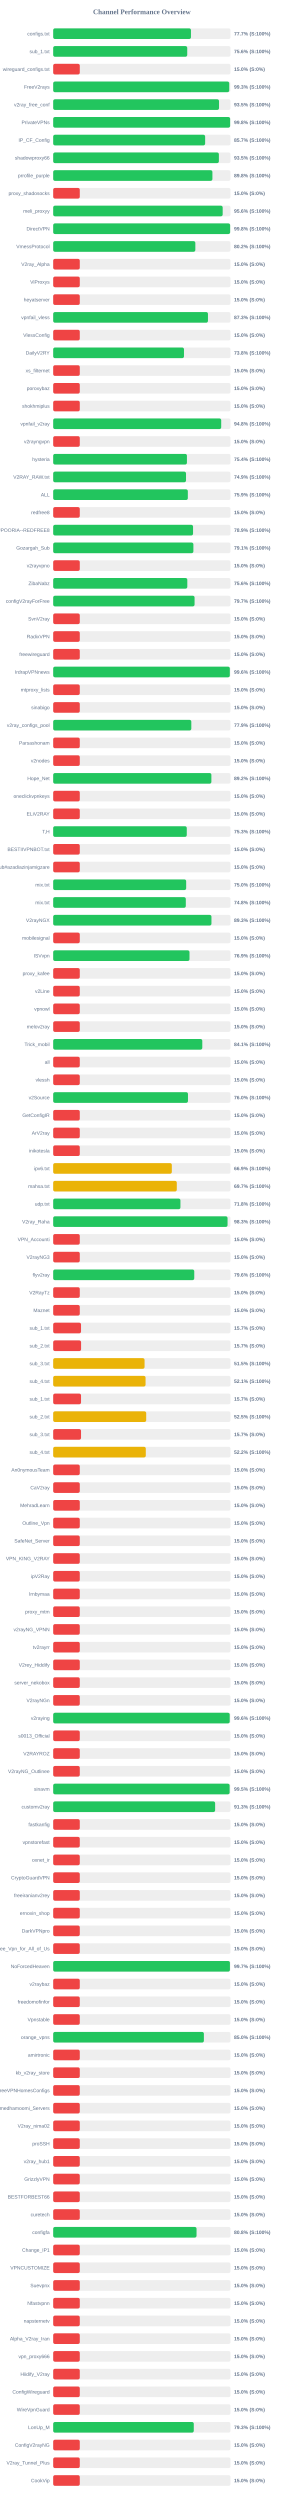
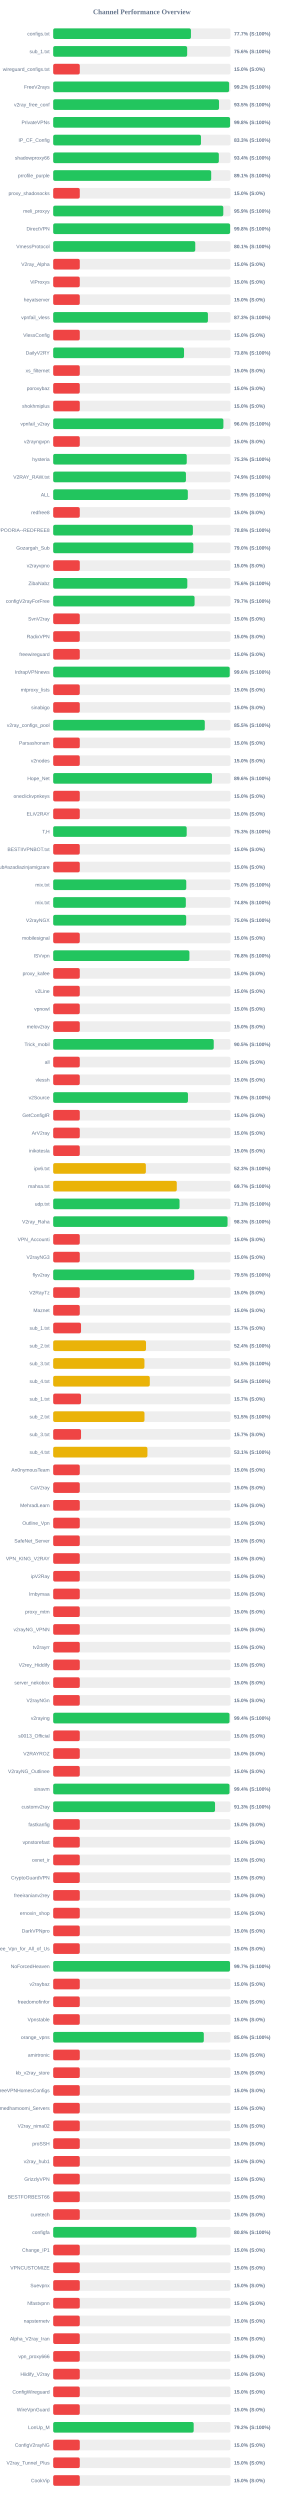
<svg xmlns="http://www.w3.org/2000/svg" width="800" height="7050" version="1.1">
  <style>
        .row { font: 14px Arial; fill: #64748b; }
        .score { font: bold 14px Arial; fill: #64748b; }
    </style>
  <text x="400" y="40" text-anchor="middle" font-size="20px" font-weight="bold" fill="#64748b">Channel Performance Overview</text>
  <rect x="150" y="80" width="500" height="30" fill="#eee" rx="5" />
-   <rect x="150" y="80" width="388.5" height="30" fill="#22c55e" rx="5" />
+   <rect x="150" y="80" width="388.45" height="30" fill="#22c55e" rx="5" />
  <text x="140" y="100" text-anchor="end" class="row">configs.txt</text>
  <text x="660" y="100" text-anchor="start" class="score">77.7% (S:100%)</text>
  <rect x="150" y="130" width="500" height="30" fill="#eee" rx="5" />
-   <rect x="150" y="130" width="378.0" height="30" fill="#22c55e" rx="5" />
+   <rect x="150" y="130" width="377.8" height="30" fill="#22c55e" rx="5" />
  <text x="140" y="150" text-anchor="end" class="row">sub_1.txt</text>
  <text x="660" y="150" text-anchor="start" class="score">75.6% (S:100%)</text>
  <rect x="150" y="180" width="500" height="30" fill="#eee" rx="5" />
  <rect x="150" y="180" width="75.0" height="30" fill="#ef4444" rx="5" />
  <text x="140" y="200" text-anchor="end" class="row">wireguard_configs.txt</text>
  <text x="660" y="200" text-anchor="start" class="score">15.0% (S:0%)</text>
  <rect x="150" y="230" width="500" height="30" fill="#eee" rx="5" />
-   <rect x="150" y="230" width="496.45" height="30" fill="#22c55e" rx="5" />
+   <rect x="150" y="230" width="496.1" height="30" fill="#22c55e" rx="5" />
  <text x="140" y="250" text-anchor="end" class="row">FreeV2rays</text>
-   <text x="660" y="250" text-anchor="start" class="score">99.3% (S:100%)</text>
+   <text x="660" y="250" text-anchor="start" class="score">99.2% (S:100%)</text>
  <rect x="150" y="280" width="500" height="30" fill="#eee" rx="5" />
  <rect x="150" y="280" width="467.65" height="30" fill="#22c55e" rx="5" />
  <text x="140" y="300" text-anchor="end" class="row">v2ray_free_conf</text>
  <text x="660" y="300" text-anchor="start" class="score">93.5% (S:100%)</text>
  <rect x="150" y="330" width="500" height="30" fill="#eee" rx="5" />
-   <rect x="150" y="330" width="498.95" height="30" fill="#22c55e" rx="5" />
+   <rect x="150" y="330" width="498.75" height="30" fill="#22c55e" rx="5" />
  <text x="140" y="350" text-anchor="end" class="row">PrivateVPNs</text>
  <text x="660" y="350" text-anchor="start" class="score">99.8% (S:100%)</text>
  <rect x="150" y="380" width="500" height="30" fill="#eee" rx="5" />
-   <rect x="150" y="380" width="428.5" height="30" fill="#22c55e" rx="5" />
+   <rect x="150" y="380" width="416.75" height="30" fill="#22c55e" rx="5" />
  <text x="140" y="400" text-anchor="end" class="row">IP_CF_Config</text>
-   <text x="660" y="400" text-anchor="start" class="score">85.7% (S:100%)</text>
+   <text x="660" y="400" text-anchor="start" class="score">83.3% (S:100%)</text>
  <rect x="150" y="430" width="500" height="30" fill="#eee" rx="5" />
-   <rect x="150" y="430" width="467.25" height="30" fill="#22c55e" rx="5" />
+   <rect x="150" y="430" width="467.15" height="30" fill="#22c55e" rx="5" />
  <text x="140" y="450" text-anchor="end" class="row">shadowproxy66</text>
-   <text x="660" y="450" text-anchor="start" class="score">93.5% (S:100%)</text>
+   <text x="660" y="450" text-anchor="start" class="score">93.4% (S:100%)</text>
  <rect x="150" y="480" width="500" height="30" fill="#eee" rx="5" />
-   <rect x="150" y="480" width="449.0" height="30" fill="#22c55e" rx="5" />
+   <rect x="150" y="480" width="445.55" height="30" fill="#22c55e" rx="5" />
  <text x="140" y="500" text-anchor="end" class="row">prrofile_purple</text>
-   <text x="660" y="500" text-anchor="start" class="score">89.8% (S:100%)</text>
+   <text x="660" y="500" text-anchor="start" class="score">89.1% (S:100%)</text>
  <rect x="150" y="530" width="500" height="30" fill="#eee" rx="5" />
  <rect x="150" y="530" width="75.0" height="30" fill="#ef4444" rx="5" />
  <text x="140" y="550" text-anchor="end" class="row">proxy_shadosocks</text>
  <text x="660" y="550" text-anchor="start" class="score">15.0% (S:0%)</text>
  <rect x="150" y="580" width="500" height="30" fill="#eee" rx="5" />
-   <rect x="150" y="580" width="477.95" height="30" fill="#22c55e" rx="5" />
+   <rect x="150" y="580" width="479.7" height="30" fill="#22c55e" rx="5" />
  <text x="140" y="600" text-anchor="end" class="row">meli_proxyy</text>
-   <text x="660" y="600" text-anchor="start" class="score">95.6% (S:100%)</text>
+   <text x="660" y="600" text-anchor="start" class="score">95.9% (S:100%)</text>
  <rect x="150" y="630" width="500" height="30" fill="#eee" rx="5" />
-   <rect x="150" y="630" width="498.95" height="30" fill="#22c55e" rx="5" />
+   <rect x="150" y="630" width="498.9" height="30" fill="#22c55e" rx="5" />
  <text x="140" y="650" text-anchor="end" class="row">DirectVPN</text>
  <text x="660" y="650" text-anchor="start" class="score">99.8% (S:100%)</text>
  <rect x="150" y="680" width="500" height="30" fill="#eee" rx="5" />
-   <rect x="150" y="680" width="400.85" height="30" fill="#22c55e" rx="5" />
+   <rect x="150" y="680" width="400.6" height="30" fill="#22c55e" rx="5" />
  <text x="140" y="700" text-anchor="end" class="row">VmessProtocol</text>
-   <text x="660" y="700" text-anchor="start" class="score">80.2% (S:100%)</text>
+   <text x="660" y="700" text-anchor="start" class="score">80.1% (S:100%)</text>
  <rect x="150" y="730" width="500" height="30" fill="#eee" rx="5" />
  <rect x="150" y="730" width="75.0" height="30" fill="#ef4444" rx="5" />
  <text x="140" y="750" text-anchor="end" class="row">V2ray_Alpha</text>
  <text x="660" y="750" text-anchor="start" class="score">15.0% (S:0%)</text>
  <rect x="150" y="780" width="500" height="30" fill="#eee" rx="5" />
  <rect x="150" y="780" width="75.0" height="30" fill="#ef4444" rx="5" />
  <text x="140" y="800" text-anchor="end" class="row">ViProxys</text>
  <text x="660" y="800" text-anchor="start" class="score">15.0% (S:0%)</text>
  <rect x="150" y="830" width="500" height="30" fill="#eee" rx="5" />
  <rect x="150" y="830" width="75.0" height="30" fill="#ef4444" rx="5" />
  <text x="140" y="850" text-anchor="end" class="row">heyatserver</text>
  <text x="660" y="850" text-anchor="start" class="score">15.0% (S:0%)</text>
  <rect x="150" y="880" width="500" height="30" fill="#eee" rx="5" />
-   <rect x="150" y="880" width="436.45" height="30" fill="#22c55e" rx="5" />
+   <rect x="150" y="880" width="436.35" height="30" fill="#22c55e" rx="5" />
  <text x="140" y="900" text-anchor="end" class="row">vpnfail_vless</text>
  <text x="660" y="900" text-anchor="start" class="score">87.3% (S:100%)</text>
  <rect x="150" y="930" width="500" height="30" fill="#eee" rx="5" />
  <rect x="150" y="930" width="75.0" height="30" fill="#ef4444" rx="5" />
  <text x="140" y="950" text-anchor="end" class="row">VlessConfig</text>
  <text x="660" y="950" text-anchor="start" class="score">15.0% (S:0%)</text>
  <rect x="150" y="980" width="500" height="30" fill="#eee" rx="5" />
-   <rect x="150" y="980" width="368.85" height="30" fill="#22c55e" rx="5" />
+   <rect x="150" y="980" width="368.95" height="30" fill="#22c55e" rx="5" />
  <text x="140" y="1000" text-anchor="end" class="row">DailyV2RY</text>
  <text x="660" y="1000" text-anchor="start" class="score">73.8% (S:100%)</text>
  <rect x="150" y="1030" width="500" height="30" fill="#eee" rx="5" />
  <rect x="150" y="1030" width="75.0" height="30" fill="#ef4444" rx="5" />
  <text x="140" y="1050" text-anchor="end" class="row">xs_filternet</text>
  <text x="660" y="1050" text-anchor="start" class="score">15.0% (S:0%)</text>
  <rect x="150" y="1080" width="500" height="30" fill="#eee" rx="5" />
  <rect x="150" y="1080" width="75.0" height="30" fill="#ef4444" rx="5" />
  <text x="140" y="1100" text-anchor="end" class="row">poroxybaz</text>
  <text x="660" y="1100" text-anchor="start" class="score">15.0% (S:0%)</text>
  <rect x="150" y="1130" width="500" height="30" fill="#eee" rx="5" />
  <rect x="150" y="1130" width="75.0" height="30" fill="#ef4444" rx="5" />
  <text x="140" y="1150" text-anchor="end" class="row">shokhmiplus</text>
  <text x="660" y="1150" text-anchor="start" class="score">15.0% (S:0%)</text>
  <rect x="150" y="1180" width="500" height="30" fill="#eee" rx="5" />
-   <rect x="150" y="1180" width="473.8" height="30" fill="#22c55e" rx="5" />
+   <rect x="150" y="1180" width="480.0" height="30" fill="#22c55e" rx="5" />
  <text x="140" y="1200" text-anchor="end" class="row">vpnfail_v2ray</text>
-   <text x="660" y="1200" text-anchor="start" class="score">94.8% (S:100%)</text>
+   <text x="660" y="1200" text-anchor="start" class="score">96.0% (S:100%)</text>
  <rect x="150" y="1230" width="500" height="30" fill="#eee" rx="5" />
  <rect x="150" y="1230" width="75.0" height="30" fill="#ef4444" rx="5" />
  <text x="140" y="1250" text-anchor="end" class="row">v2rayngvpn</text>
  <text x="660" y="1250" text-anchor="start" class="score">15.0% (S:0%)</text>
  <rect x="150" y="1280" width="500" height="30" fill="#eee" rx="5" />
-   <rect x="150" y="1280" width="377.15" height="30" fill="#22c55e" rx="5" />
+   <rect x="150" y="1280" width="376.65" height="30" fill="#22c55e" rx="5" />
  <text x="140" y="1300" text-anchor="end" class="row">hysteria</text>
-   <text x="660" y="1300" text-anchor="start" class="score">75.4% (S:100%)</text>
+   <text x="660" y="1300" text-anchor="start" class="score">75.3% (S:100%)</text>
  <rect x="150" y="1330" width="500" height="30" fill="#eee" rx="5" />
-   <rect x="150" y="1330" width="374.55" height="30" fill="#22c55e" rx="5" />
+   <rect x="150" y="1330" width="374.35" height="30" fill="#22c55e" rx="5" />
  <text x="140" y="1350" text-anchor="end" class="row">V2RAY_RAW.txt</text>
  <text x="660" y="1350" text-anchor="start" class="score">74.9% (S:100%)</text>
  <rect x="150" y="1380" width="500" height="30" fill="#eee" rx="5" />
  <rect x="150" y="1380" width="379.7" height="30" fill="#22c55e" rx="5" />
  <text x="140" y="1400" text-anchor="end" class="row">ALL</text>
  <text x="660" y="1400" text-anchor="start" class="score">75.9% (S:100%)</text>
  <rect x="150" y="1430" width="500" height="30" fill="#eee" rx="5" />
  <rect x="150" y="1430" width="75.0" height="30" fill="#ef4444" rx="5" />
  <text x="140" y="1450" text-anchor="end" class="row">redfree8</text>
  <text x="660" y="1450" text-anchor="start" class="score">15.0% (S:0%)</text>
  <rect x="150" y="1480" width="500" height="30" fill="#eee" rx="5" />
-   <rect x="150" y="1480" width="394.4" height="30" fill="#22c55e" rx="5" />
+   <rect x="150" y="1480" width="393.95" height="30" fill="#22c55e" rx="5" />
  <text x="140" y="1500" text-anchor="end" class="row">POORIA--REDFREE8.txt#POORIA--REDFREE8</text>
-   <text x="660" y="1500" text-anchor="start" class="score">78.9% (S:100%)</text>
+   <text x="660" y="1500" text-anchor="start" class="score">78.8% (S:100%)</text>
  <rect x="150" y="1530" width="500" height="30" fill="#eee" rx="5" />
-   <rect x="150" y="1530" width="395.35" height="30" fill="#22c55e" rx="5" />
+   <rect x="150" y="1530" width="395.15" height="30" fill="#22c55e" rx="5" />
  <text x="140" y="1550" text-anchor="end" class="row">Gozargah_Sub</text>
-   <text x="660" y="1550" text-anchor="start" class="score">79.1% (S:100%)</text>
+   <text x="660" y="1550" text-anchor="start" class="score">79.0% (S:100%)</text>
  <rect x="150" y="1580" width="500" height="30" fill="#eee" rx="5" />
  <rect x="150" y="1580" width="75.0" height="30" fill="#ef4444" rx="5" />
  <text x="140" y="1600" text-anchor="end" class="row">v2rayvpno</text>
  <text x="660" y="1600" text-anchor="start" class="score">15.0% (S:0%)</text>
  <rect x="150" y="1630" width="500" height="30" fill="#eee" rx="5" />
  <rect x="150" y="1630" width="378.2" height="30" fill="#22c55e" rx="5" />
  <text x="140" y="1650" text-anchor="end" class="row">ZibaNabz</text>
  <text x="660" y="1650" text-anchor="start" class="score">75.6% (S:100%)</text>
  <rect x="150" y="1680" width="500" height="30" fill="#eee" rx="5" />
  <rect x="150" y="1680" width="398.7" height="30" fill="#22c55e" rx="5" />
  <text x="140" y="1700" text-anchor="end" class="row">configV2rayForFree</text>
  <text x="660" y="1700" text-anchor="start" class="score">79.7% (S:100%)</text>
  <rect x="150" y="1730" width="500" height="30" fill="#eee" rx="5" />
  <rect x="150" y="1730" width="75.0" height="30" fill="#ef4444" rx="5" />
  <text x="140" y="1750" text-anchor="end" class="row">SvnV2ray</text>
  <text x="660" y="1750" text-anchor="start" class="score">15.0% (S:0%)</text>
  <rect x="150" y="1780" width="500" height="30" fill="#eee" rx="5" />
  <rect x="150" y="1780" width="75.0" height="30" fill="#ef4444" rx="5" />
  <text x="140" y="1800" text-anchor="end" class="row">RadixVPN</text>
  <text x="660" y="1800" text-anchor="start" class="score">15.0% (S:0%)</text>
  <rect x="150" y="1830" width="500" height="30" fill="#eee" rx="5" />
  <rect x="150" y="1830" width="75.0" height="30" fill="#ef4444" rx="5" />
  <text x="140" y="1850" text-anchor="end" class="row">freewireguard</text>
  <text x="660" y="1850" text-anchor="start" class="score">15.0% (S:0%)</text>
  <rect x="150" y="1880" width="500" height="30" fill="#eee" rx="5" />
-   <rect x="150" y="1880" width="498.1" height="30" fill="#22c55e" rx="5" />
+   <rect x="150" y="1880" width="497.8" height="30" fill="#22c55e" rx="5" />
  <text x="140" y="1900" text-anchor="end" class="row">IrdrapVPNnews</text>
  <text x="660" y="1900" text-anchor="start" class="score">99.6% (S:100%)</text>
  <rect x="150" y="1930" width="500" height="30" fill="#eee" rx="5" />
  <rect x="150" y="1930" width="75.0" height="30" fill="#ef4444" rx="5" />
  <text x="140" y="1950" text-anchor="end" class="row">mtproxy_lists</text>
  <text x="660" y="1950" text-anchor="start" class="score">15.0% (S:0%)</text>
  <rect x="150" y="1980" width="500" height="30" fill="#eee" rx="5" />
  <rect x="150" y="1980" width="75.0" height="30" fill="#ef4444" rx="5" />
  <text x="140" y="2000" text-anchor="end" class="row">sinabigo</text>
  <text x="660" y="2000" text-anchor="start" class="score">15.0% (S:0%)</text>
  <rect x="150" y="2030" width="500" height="30" fill="#eee" rx="5" />
-   <rect x="150" y="2030" width="389.5" height="30" fill="#22c55e" rx="5" />
+   <rect x="150" y="2030" width="427.5" height="30" fill="#22c55e" rx="5" />
  <text x="140" y="2050" text-anchor="end" class="row">v2ray_configs_pool</text>
-   <text x="660" y="2050" text-anchor="start" class="score">77.9% (S:100%)</text>
+   <text x="660" y="2050" text-anchor="start" class="score">85.5% (S:100%)</text>
  <rect x="150" y="2080" width="500" height="30" fill="#eee" rx="5" />
  <rect x="150" y="2080" width="75.0" height="30" fill="#ef4444" rx="5" />
  <text x="140" y="2100" text-anchor="end" class="row">Parsashonam</text>
  <text x="660" y="2100" text-anchor="start" class="score">15.0% (S:0%)</text>
  <rect x="150" y="2130" width="500" height="30" fill="#eee" rx="5" />
  <rect x="150" y="2130" width="75.0" height="30" fill="#ef4444" rx="5" />
  <text x="140" y="2150" text-anchor="end" class="row">v2nodes</text>
  <text x="660" y="2150" text-anchor="start" class="score">15.0% (S:0%)</text>
  <rect x="150" y="2180" width="500" height="30" fill="#eee" rx="5" />
-   <rect x="150" y="2180" width="446.1" height="30" fill="#22c55e" rx="5" />
+   <rect x="150" y="2180" width="447.8" height="30" fill="#22c55e" rx="5" />
  <text x="140" y="2200" text-anchor="end" class="row">Hope_Net</text>
-   <text x="660" y="2200" text-anchor="start" class="score">89.2% (S:100%)</text>
+   <text x="660" y="2200" text-anchor="start" class="score">89.6% (S:100%)</text>
  <rect x="150" y="2230" width="500" height="30" fill="#eee" rx="5" />
  <rect x="150" y="2230" width="75.0" height="30" fill="#ef4444" rx="5" />
  <text x="140" y="2250" text-anchor="end" class="row">oneclickvpnkeys</text>
  <text x="660" y="2250" text-anchor="start" class="score">15.0% (S:0%)</text>
  <rect x="150" y="2280" width="500" height="30" fill="#eee" rx="5" />
  <rect x="150" y="2280" width="75.0" height="30" fill="#ef4444" rx="5" />
  <text x="140" y="2300" text-anchor="end" class="row">ELiV2RAY</text>
  <text x="660" y="2300" text-anchor="start" class="score">15.0% (S:0%)</text>
  <rect x="150" y="2330" width="500" height="30" fill="#eee" rx="5" />
-   <rect x="150" y="2330" width="376.7" height="30" fill="#22c55e" rx="5" />
+   <rect x="150" y="2330" width="376.5" height="30" fill="#22c55e" rx="5" />
  <text x="140" y="2350" text-anchor="end" class="row">T,H</text>
  <text x="660" y="2350" text-anchor="start" class="score">75.3% (S:100%)</text>
  <rect x="150" y="2380" width="500" height="30" fill="#eee" rx="5" />
  <rect x="150" y="2380" width="75.0" height="30" fill="#ef4444" rx="5" />
  <text x="140" y="2400" text-anchor="end" class="row">BESTIIVPNBOT.txt</text>
  <text x="660" y="2400" text-anchor="start" class="score">15.0% (S:0%)</text>
  <rect x="150" y="2430" width="500" height="30" fill="#eee" rx="5" />
  <rect x="150" y="2430" width="75.0" height="30" fill="#ef4444" rx="5" />
  <text x="140" y="2450" text-anchor="end" class="row">Sub#azadiazinjamigzare</text>
  <text x="660" y="2450" text-anchor="start" class="score">15.0% (S:0%)</text>
  <rect x="150" y="2480" width="500" height="30" fill="#eee" rx="5" />
-   <rect x="150" y="2480" width="375.0" height="30" fill="#22c55e" rx="5" />
+   <rect x="150" y="2480" width="375.25" height="30" fill="#22c55e" rx="5" />
  <text x="140" y="2500" text-anchor="end" class="row">mix.txt</text>
  <text x="660" y="2500" text-anchor="start" class="score">75.0% (S:100%)</text>
  <rect x="150" y="2530" width="500" height="30" fill="#eee" rx="5" />
-   <rect x="150" y="2530" width="374.0" height="30" fill="#22c55e" rx="5" />
+   <rect x="150" y="2530" width="374.05" height="30" fill="#22c55e" rx="5" />
  <text x="140" y="2550" text-anchor="end" class="row">mix.txt</text>
  <text x="660" y="2550" text-anchor="start" class="score">74.8% (S:100%)</text>
  <rect x="150" y="2580" width="500" height="30" fill="#eee" rx="5" />
-   <rect x="150" y="2580" width="446.3" height="30" fill="#22c55e" rx="5" />
+   <rect x="150" y="2580" width="375.0" height="30" fill="#22c55e" rx="5" />
  <text x="140" y="2600" text-anchor="end" class="row">V2rayNGX</text>
-   <text x="660" y="2600" text-anchor="start" class="score">89.3% (S:100%)</text>
+   <text x="660" y="2600" text-anchor="start" class="score">75.0% (S:100%)</text>
  <rect x="150" y="2630" width="500" height="30" fill="#eee" rx="5" />
  <rect x="150" y="2630" width="75.0" height="30" fill="#ef4444" rx="5" />
  <text x="140" y="2650" text-anchor="end" class="row">mobilesignal</text>
  <text x="660" y="2650" text-anchor="start" class="score">15.0% (S:0%)</text>
  <rect x="150" y="2680" width="500" height="30" fill="#eee" rx="5" />
-   <rect x="150" y="2680" width="384.4" height="30" fill="#22c55e" rx="5" />
+   <rect x="150" y="2680" width="384.15" height="30" fill="#22c55e" rx="5" />
  <text x="140" y="2700" text-anchor="end" class="row">ISVvpn</text>
-   <text x="660" y="2700" text-anchor="start" class="score">76.9% (S:100%)</text>
+   <text x="660" y="2700" text-anchor="start" class="score">76.8% (S:100%)</text>
  <rect x="150" y="2730" width="500" height="30" fill="#eee" rx="5" />
  <rect x="150" y="2730" width="75.0" height="30" fill="#ef4444" rx="5" />
  <text x="140" y="2750" text-anchor="end" class="row">proxy_kafee</text>
  <text x="660" y="2750" text-anchor="start" class="score">15.0% (S:0%)</text>
  <rect x="150" y="2780" width="500" height="30" fill="#eee" rx="5" />
  <rect x="150" y="2780" width="75.0" height="30" fill="#ef4444" rx="5" />
  <text x="140" y="2800" text-anchor="end" class="row">v2Line</text>
  <text x="660" y="2800" text-anchor="start" class="score">15.0% (S:0%)</text>
  <rect x="150" y="2830" width="500" height="30" fill="#eee" rx="5" />
  <rect x="150" y="2830" width="75.0" height="30" fill="#ef4444" rx="5" />
  <text x="140" y="2850" text-anchor="end" class="row">vpnowl</text>
  <text x="660" y="2850" text-anchor="start" class="score">15.0% (S:0%)</text>
  <rect x="150" y="2880" width="500" height="30" fill="#eee" rx="5" />
  <rect x="150" y="2880" width="75.0" height="30" fill="#ef4444" rx="5" />
  <text x="140" y="2900" text-anchor="end" class="row">melov2ray</text>
  <text x="660" y="2900" text-anchor="start" class="score">15.0% (S:0%)</text>
  <rect x="150" y="2930" width="500" height="30" fill="#eee" rx="5" />
-   <rect x="150" y="2930" width="420.45" height="30" fill="#22c55e" rx="5" />
+   <rect x="150" y="2930" width="452.75" height="30" fill="#22c55e" rx="5" />
  <text x="140" y="2950" text-anchor="end" class="row">Trick_mobil</text>
-   <text x="660" y="2950" text-anchor="start" class="score">84.1% (S:100%)</text>
+   <text x="660" y="2950" text-anchor="start" class="score">90.5% (S:100%)</text>
  <rect x="150" y="2980" width="500" height="30" fill="#eee" rx="5" />
  <rect x="150" y="2980" width="75.0" height="30" fill="#ef4444" rx="5" />
  <text x="140" y="3000" text-anchor="end" class="row">all</text>
  <text x="660" y="3000" text-anchor="start" class="score">15.0% (S:0%)</text>
  <rect x="150" y="3030" width="500" height="30" fill="#eee" rx="5" />
  <rect x="150" y="3030" width="75.0" height="30" fill="#ef4444" rx="5" />
  <text x="140" y="3050" text-anchor="end" class="row">vlessh</text>
  <text x="660" y="3050" text-anchor="start" class="score">15.0% (S:0%)</text>
  <rect x="150" y="3080" width="500" height="30" fill="#eee" rx="5" />
-   <rect x="150" y="3080" width="380.1" height="30" fill="#22c55e" rx="5" />
+   <rect x="150" y="3080" width="380.05" height="30" fill="#22c55e" rx="5" />
  <text x="140" y="3100" text-anchor="end" class="row">v2Source</text>
  <text x="660" y="3100" text-anchor="start" class="score">76.0% (S:100%)</text>
  <rect x="150" y="3130" width="500" height="30" fill="#eee" rx="5" />
  <rect x="150" y="3130" width="75.0" height="30" fill="#ef4444" rx="5" />
  <text x="140" y="3150" text-anchor="end" class="row">GetConfigIR</text>
  <text x="660" y="3150" text-anchor="start" class="score">15.0% (S:0%)</text>
  <rect x="150" y="3180" width="500" height="30" fill="#eee" rx="5" />
  <rect x="150" y="3180" width="75.0" height="30" fill="#ef4444" rx="5" />
  <text x="140" y="3200" text-anchor="end" class="row">ArV2ray</text>
  <text x="660" y="3200" text-anchor="start" class="score">15.0% (S:0%)</text>
  <rect x="150" y="3230" width="500" height="30" fill="#eee" rx="5" />
  <rect x="150" y="3230" width="75.0" height="30" fill="#ef4444" rx="5" />
  <text x="140" y="3250" text-anchor="end" class="row">inikotesla</text>
  <text x="660" y="3250" text-anchor="start" class="score">15.0% (S:0%)</text>
  <rect x="150" y="3280" width="500" height="30" fill="#eee" rx="5" />
-   <rect x="150" y="3280" width="334.55" height="30" fill="#eab308" rx="5" />
+   <rect x="150" y="3280" width="261.35" height="30" fill="#eab308" rx="5" />
  <text x="140" y="3300" text-anchor="end" class="row">ipv6.txt</text>
-   <text x="660" y="3300" text-anchor="start" class="score">66.9% (S:100%)</text>
+   <text x="660" y="3300" text-anchor="start" class="score">52.3% (S:100%)</text>
  <rect x="150" y="3330" width="500" height="30" fill="#eee" rx="5" />
-   <rect x="150" y="3330" width="348.55" height="30" fill="#eab308" rx="5" />
+   <rect x="150" y="3330" width="348.5" height="30" fill="#eab308" rx="5" />
  <text x="140" y="3350" text-anchor="end" class="row">mahsa.txt</text>
  <text x="660" y="3350" text-anchor="start" class="score">69.7% (S:100%)</text>
  <rect x="150" y="3380" width="500" height="30" fill="#eee" rx="5" />
-   <rect x="150" y="3380" width="358.8" height="30" fill="#22c55e" rx="5" />
+   <rect x="150" y="3380" width="356.3" height="30" fill="#22c55e" rx="5" />
  <text x="140" y="3400" text-anchor="end" class="row">udp.txt</text>
-   <text x="660" y="3400" text-anchor="start" class="score">71.8% (S:100%)</text>
+   <text x="660" y="3400" text-anchor="start" class="score">71.3% (S:100%)</text>
  <rect x="150" y="3430" width="500" height="30" fill="#eee" rx="5" />
  <rect x="150" y="3430" width="491.7" height="30" fill="#22c55e" rx="5" />
  <text x="140" y="3450" text-anchor="end" class="row">V2ray_Raha</text>
  <text x="660" y="3450" text-anchor="start" class="score">98.3% (S:100%)</text>
  <rect x="150" y="3480" width="500" height="30" fill="#eee" rx="5" />
  <rect x="150" y="3480" width="75.0" height="30" fill="#ef4444" rx="5" />
  <text x="140" y="3500" text-anchor="end" class="row">VPN_Accounti</text>
  <text x="660" y="3500" text-anchor="start" class="score">15.0% (S:0%)</text>
  <rect x="150" y="3530" width="500" height="30" fill="#eee" rx="5" />
  <rect x="150" y="3530" width="75.0" height="30" fill="#ef4444" rx="5" />
  <text x="140" y="3550" text-anchor="end" class="row">V2rayNG3</text>
  <text x="660" y="3550" text-anchor="start" class="score">15.0% (S:0%)</text>
  <rect x="150" y="3580" width="500" height="30" fill="#eee" rx="5" />
-   <rect x="150" y="3580" width="397.8" height="30" fill="#22c55e" rx="5" />
+   <rect x="150" y="3580" width="397.65" height="30" fill="#22c55e" rx="5" />
  <text x="140" y="3600" text-anchor="end" class="row">flyv2ray</text>
-   <text x="660" y="3600" text-anchor="start" class="score">79.6% (S:100%)</text>
+   <text x="660" y="3600" text-anchor="start" class="score">79.5% (S:100%)</text>
  <rect x="150" y="3630" width="500" height="30" fill="#eee" rx="5" />
  <rect x="150" y="3630" width="75.0" height="30" fill="#ef4444" rx="5" />
  <text x="140" y="3650" text-anchor="end" class="row">V2RayTz</text>
  <text x="660" y="3650" text-anchor="start" class="score">15.0% (S:0%)</text>
  <rect x="150" y="3680" width="500" height="30" fill="#eee" rx="5" />
  <rect x="150" y="3680" width="75.0" height="30" fill="#ef4444" rx="5" />
  <text x="140" y="3700" text-anchor="end" class="row">Maznet</text>
  <text x="660" y="3700" text-anchor="start" class="score">15.0% (S:0%)</text>
  <rect x="150" y="3730" width="500" height="30" fill="#eee" rx="5" />
  <rect x="150" y="3730" width="78.5" height="30" fill="#ef4444" rx="5" />
  <text x="140" y="3750" text-anchor="end" class="row">sub_1.txt</text>
  <text x="660" y="3750" text-anchor="start" class="score">15.7% (S:0%)</text>
  <rect x="150" y="3780" width="500" height="30" fill="#eee" rx="5" />
-   <rect x="150" y="3780" width="78.65" height="30" fill="#ef4444" rx="5" />
+   <rect x="150" y="3780" width="261.75" height="30" fill="#eab308" rx="5" />
  <text x="140" y="3800" text-anchor="end" class="row">sub_2.txt</text>
-   <text x="660" y="3800" text-anchor="start" class="score">15.7% (S:0%)</text>
+   <text x="660" y="3800" text-anchor="start" class="score">52.4% (S:100%)</text>
  <rect x="150" y="3830" width="500" height="30" fill="#eee" rx="5" />
-   <rect x="150" y="3830" width="257.65" height="30" fill="#eab308" rx="5" />
+   <rect x="150" y="3830" width="257.3" height="30" fill="#eab308" rx="5" />
  <text x="140" y="3850" text-anchor="end" class="row">sub_3.txt</text>
  <text x="660" y="3850" text-anchor="start" class="score">51.5% (S:100%)</text>
  <rect x="150" y="3880" width="500" height="30" fill="#eee" rx="5" />
-   <rect x="150" y="3880" width="260.5" height="30" fill="#eab308" rx="5" />
+   <rect x="150" y="3880" width="272.4" height="30" fill="#eab308" rx="5" />
  <text x="140" y="3900" text-anchor="end" class="row">sub_4.txt</text>
-   <text x="660" y="3900" text-anchor="start" class="score">52.1% (S:100%)</text>
+   <text x="660" y="3900" text-anchor="start" class="score">54.5% (S:100%)</text>
  <rect x="150" y="3930" width="500" height="30" fill="#eee" rx="5" />
  <rect x="150" y="3930" width="78.5" height="30" fill="#ef4444" rx="5" />
  <text x="140" y="3950" text-anchor="end" class="row">sub_1.txt</text>
  <text x="660" y="3950" text-anchor="start" class="score">15.7% (S:0%)</text>
  <rect x="150" y="3980" width="500" height="30" fill="#eee" rx="5" />
-   <rect x="150" y="3980" width="262.3" height="30" fill="#eab308" rx="5" />
+   <rect x="150" y="3980" width="257.45" height="30" fill="#eab308" rx="5" />
  <text x="140" y="4000" text-anchor="end" class="row">sub_2.txt</text>
-   <text x="660" y="4000" text-anchor="start" class="score">52.5% (S:100%)</text>
+   <text x="660" y="4000" text-anchor="start" class="score">51.5% (S:100%)</text>
  <rect x="150" y="4030" width="500" height="30" fill="#eee" rx="5" />
  <rect x="150" y="4030" width="78.5" height="30" fill="#ef4444" rx="5" />
  <text x="140" y="4050" text-anchor="end" class="row">sub_3.txt</text>
  <text x="660" y="4050" text-anchor="start" class="score">15.7% (S:0%)</text>
  <rect x="150" y="4080" width="500" height="30" fill="#eee" rx="5" />
-   <rect x="150" y="4080" width="261.15" height="30" fill="#eab308" rx="5" />
+   <rect x="150" y="4080" width="265.75" height="30" fill="#eab308" rx="5" />
  <text x="140" y="4100" text-anchor="end" class="row">sub_4.txt</text>
-   <text x="660" y="4100" text-anchor="start" class="score">52.2% (S:100%)</text>
+   <text x="660" y="4100" text-anchor="start" class="score">53.1% (S:100%)</text>
  <rect x="150" y="4130" width="500" height="30" fill="#eee" rx="5" />
  <rect x="150" y="4130" width="75.0" height="30" fill="#ef4444" rx="5" />
  <text x="140" y="4150" text-anchor="end" class="row">An0nymousTeam</text>
  <text x="660" y="4150" text-anchor="start" class="score">15.0% (S:0%)</text>
  <rect x="150" y="4180" width="500" height="30" fill="#eee" rx="5" />
  <rect x="150" y="4180" width="75.0" height="30" fill="#ef4444" rx="5" />
  <text x="140" y="4200" text-anchor="end" class="row">CaV2ray</text>
  <text x="660" y="4200" text-anchor="start" class="score">15.0% (S:0%)</text>
  <rect x="150" y="4230" width="500" height="30" fill="#eee" rx="5" />
  <rect x="150" y="4230" width="75.0" height="30" fill="#ef4444" rx="5" />
  <text x="140" y="4250" text-anchor="end" class="row">MehradLearn</text>
  <text x="660" y="4250" text-anchor="start" class="score">15.0% (S:0%)</text>
  <rect x="150" y="4280" width="500" height="30" fill="#eee" rx="5" />
  <rect x="150" y="4280" width="75.0" height="30" fill="#ef4444" rx="5" />
  <text x="140" y="4300" text-anchor="end" class="row">Outline_Vpn</text>
  <text x="660" y="4300" text-anchor="start" class="score">15.0% (S:0%)</text>
  <rect x="150" y="4330" width="500" height="30" fill="#eee" rx="5" />
  <rect x="150" y="4330" width="75.0" height="30" fill="#ef4444" rx="5" />
  <text x="140" y="4350" text-anchor="end" class="row">SafeNet_Server</text>
  <text x="660" y="4350" text-anchor="start" class="score">15.0% (S:0%)</text>
  <rect x="150" y="4380" width="500" height="30" fill="#eee" rx="5" />
  <rect x="150" y="4380" width="75.0" height="30" fill="#ef4444" rx="5" />
  <text x="140" y="4400" text-anchor="end" class="row">VPN_KING_V2RAY</text>
  <text x="660" y="4400" text-anchor="start" class="score">15.0% (S:0%)</text>
  <rect x="150" y="4430" width="500" height="30" fill="#eee" rx="5" />
  <rect x="150" y="4430" width="75.0" height="30" fill="#ef4444" rx="5" />
  <text x="140" y="4450" text-anchor="end" class="row">ipV2Ray</text>
  <text x="660" y="4450" text-anchor="start" class="score">15.0% (S:0%)</text>
  <rect x="150" y="4480" width="500" height="30" fill="#eee" rx="5" />
  <rect x="150" y="4480" width="75.0" height="30" fill="#ef4444" rx="5" />
  <text x="140" y="4500" text-anchor="end" class="row">lrnbymaa</text>
  <text x="660" y="4500" text-anchor="start" class="score">15.0% (S:0%)</text>
  <rect x="150" y="4530" width="500" height="30" fill="#eee" rx="5" />
  <rect x="150" y="4530" width="75.0" height="30" fill="#ef4444" rx="5" />
  <text x="140" y="4550" text-anchor="end" class="row">proxy_mtm</text>
  <text x="660" y="4550" text-anchor="start" class="score">15.0% (S:0%)</text>
  <rect x="150" y="4580" width="500" height="30" fill="#eee" rx="5" />
  <rect x="150" y="4580" width="75.0" height="30" fill="#ef4444" rx="5" />
  <text x="140" y="4600" text-anchor="end" class="row">v2rayNG_VPNN</text>
  <text x="660" y="4600" text-anchor="start" class="score">15.0% (S:0%)</text>
  <rect x="150" y="4630" width="500" height="30" fill="#eee" rx="5" />
  <rect x="150" y="4630" width="75.0" height="30" fill="#ef4444" rx="5" />
  <text x="140" y="4650" text-anchor="end" class="row">tv2rayrr</text>
  <text x="660" y="4650" text-anchor="start" class="score">15.0% (S:0%)</text>
  <rect x="150" y="4680" width="500" height="30" fill="#eee" rx="5" />
  <rect x="150" y="4680" width="75.0" height="30" fill="#ef4444" rx="5" />
  <text x="140" y="4700" text-anchor="end" class="row">V2rey_Hiddify</text>
  <text x="660" y="4700" text-anchor="start" class="score">15.0% (S:0%)</text>
  <rect x="150" y="4730" width="500" height="30" fill="#eee" rx="5" />
  <rect x="150" y="4730" width="75.0" height="30" fill="#ef4444" rx="5" />
  <text x="140" y="4750" text-anchor="end" class="row">server_nekobox</text>
  <text x="660" y="4750" text-anchor="start" class="score">15.0% (S:0%)</text>
  <rect x="150" y="4780" width="500" height="30" fill="#eee" rx="5" />
  <rect x="150" y="4780" width="75.0" height="30" fill="#ef4444" rx="5" />
  <text x="140" y="4800" text-anchor="end" class="row">V2rayNGn</text>
  <text x="660" y="4800" text-anchor="start" class="score">15.0% (S:0%)</text>
  <rect x="150" y="4830" width="500" height="30" fill="#eee" rx="5" />
-   <rect x="150" y="4830" width="497.8" height="30" fill="#22c55e" rx="5" />
+   <rect x="150" y="4830" width="497.2" height="30" fill="#22c55e" rx="5" />
  <text x="140" y="4850" text-anchor="end" class="row">v2raying</text>
-   <text x="660" y="4850" text-anchor="start" class="score">99.6% (S:100%)</text>
+   <text x="660" y="4850" text-anchor="start" class="score">99.4% (S:100%)</text>
  <rect x="150" y="4880" width="500" height="30" fill="#eee" rx="5" />
  <rect x="150" y="4880" width="75.0" height="30" fill="#ef4444" rx="5" />
  <text x="140" y="4900" text-anchor="end" class="row">s0013_Official</text>
  <text x="660" y="4900" text-anchor="start" class="score">15.0% (S:0%)</text>
  <rect x="150" y="4930" width="500" height="30" fill="#eee" rx="5" />
  <rect x="150" y="4930" width="75.0" height="30" fill="#ef4444" rx="5" />
  <text x="140" y="4950" text-anchor="end" class="row">V2RAYROZ</text>
  <text x="660" y="4950" text-anchor="start" class="score">15.0% (S:0%)</text>
  <rect x="150" y="4980" width="500" height="30" fill="#eee" rx="5" />
  <rect x="150" y="4980" width="75.0" height="30" fill="#ef4444" rx="5" />
  <text x="140" y="5000" text-anchor="end" class="row">V2rayNG_Outlinee</text>
  <text x="660" y="5000" text-anchor="start" class="score">15.0% (S:0%)</text>
  <rect x="150" y="5030" width="500" height="30" fill="#eee" rx="5" />
-   <rect x="150" y="5030" width="497.55" height="30" fill="#22c55e" rx="5" />
+   <rect x="150" y="5030" width="497.2" height="30" fill="#22c55e" rx="5" />
  <text x="140" y="5050" text-anchor="end" class="row">sinavm</text>
-   <text x="660" y="5050" text-anchor="start" class="score">99.5% (S:100%)</text>
+   <text x="660" y="5050" text-anchor="start" class="score">99.4% (S:100%)</text>
  <rect x="150" y="5080" width="500" height="30" fill="#eee" rx="5" />
-   <rect x="150" y="5080" width="456.65" height="30" fill="#22c55e" rx="5" />
+   <rect x="150" y="5080" width="456.4" height="30" fill="#22c55e" rx="5" />
  <text x="140" y="5100" text-anchor="end" class="row">customv2ray</text>
  <text x="660" y="5100" text-anchor="start" class="score">91.3% (S:100%)</text>
  <rect x="150" y="5130" width="500" height="30" fill="#eee" rx="5" />
  <rect x="150" y="5130" width="75.0" height="30" fill="#ef4444" rx="5" />
  <text x="140" y="5150" text-anchor="end" class="row">fastkanfig</text>
  <text x="660" y="5150" text-anchor="start" class="score">15.0% (S:0%)</text>
  <rect x="150" y="5180" width="500" height="30" fill="#eee" rx="5" />
  <rect x="150" y="5180" width="75.0" height="30" fill="#ef4444" rx="5" />
  <text x="140" y="5200" text-anchor="end" class="row">vpnstorefast</text>
  <text x="660" y="5200" text-anchor="start" class="score">15.0% (S:0%)</text>
  <rect x="150" y="5230" width="500" height="30" fill="#eee" rx="5" />
  <rect x="150" y="5230" width="75.0" height="30" fill="#ef4444" rx="5" />
  <text x="140" y="5250" text-anchor="end" class="row">oxnet_ir</text>
  <text x="660" y="5250" text-anchor="start" class="score">15.0% (S:0%)</text>
  <rect x="150" y="5280" width="500" height="30" fill="#eee" rx="5" />
  <rect x="150" y="5280" width="75.0" height="30" fill="#ef4444" rx="5" />
  <text x="140" y="5300" text-anchor="end" class="row">CryptoGuardVPN</text>
  <text x="660" y="5300" text-anchor="start" class="score">15.0% (S:0%)</text>
  <rect x="150" y="5330" width="500" height="30" fill="#eee" rx="5" />
  <rect x="150" y="5330" width="75.0" height="30" fill="#ef4444" rx="5" />
  <text x="140" y="5350" text-anchor="end" class="row">freeiranianv2rey</text>
  <text x="660" y="5350" text-anchor="start" class="score">15.0% (S:0%)</text>
  <rect x="150" y="5380" width="500" height="30" fill="#eee" rx="5" />
  <rect x="150" y="5380" width="75.0" height="30" fill="#ef4444" rx="5" />
  <text x="140" y="5400" text-anchor="end" class="row">ernoxin_shop</text>
  <text x="660" y="5400" text-anchor="start" class="score">15.0% (S:0%)</text>
  <rect x="150" y="5430" width="500" height="30" fill="#eee" rx="5" />
  <rect x="150" y="5430" width="75.0" height="30" fill="#ef4444" rx="5" />
  <text x="140" y="5450" text-anchor="end" class="row">DarkVPNpro</text>
  <text x="660" y="5450" text-anchor="start" class="score">15.0% (S:0%)</text>
  <rect x="150" y="5480" width="500" height="30" fill="#eee" rx="5" />
  <rect x="150" y="5480" width="75.0" height="30" fill="#ef4444" rx="5" />
  <text x="140" y="5500" text-anchor="end" class="row">Free_Vpn_for_All_of_Us</text>
  <text x="660" y="5500" text-anchor="start" class="score">15.0% (S:0%)</text>
  <rect x="150" y="5530" width="500" height="30" fill="#eee" rx="5" />
-   <rect x="150" y="5530" width="498.4" height="30" fill="#22c55e" rx="5" />
+   <rect x="150" y="5530" width="498.6" height="30" fill="#22c55e" rx="5" />
  <text x="140" y="5550" text-anchor="end" class="row">NoForcedHeaven</text>
  <text x="660" y="5550" text-anchor="start" class="score">99.7% (S:100%)</text>
  <rect x="150" y="5580" width="500" height="30" fill="#eee" rx="5" />
  <rect x="150" y="5580" width="75.0" height="30" fill="#ef4444" rx="5" />
  <text x="140" y="5600" text-anchor="end" class="row">v2raybaz</text>
  <text x="660" y="5600" text-anchor="start" class="score">15.0% (S:0%)</text>
  <rect x="150" y="5630" width="500" height="30" fill="#eee" rx="5" />
  <rect x="150" y="5630" width="75.0" height="30" fill="#ef4444" rx="5" />
  <text x="140" y="5650" text-anchor="end" class="row">freedomofinfor</text>
  <text x="660" y="5650" text-anchor="start" class="score">15.0% (S:0%)</text>
  <rect x="150" y="5680" width="500" height="30" fill="#eee" rx="5" />
  <rect x="150" y="5680" width="75.0" height="30" fill="#ef4444" rx="5" />
  <text x="140" y="5700" text-anchor="end" class="row">Vpnstable</text>
  <text x="660" y="5700" text-anchor="start" class="score">15.0% (S:0%)</text>
  <rect x="150" y="5730" width="500" height="30" fill="#eee" rx="5" />
-   <rect x="150" y="5730" width="424.95" height="30" fill="#22c55e" rx="5" />
+   <rect x="150" y="5730" width="424.75" height="30" fill="#22c55e" rx="5" />
  <text x="140" y="5750" text-anchor="end" class="row">orange_vpns</text>
  <text x="660" y="5750" text-anchor="start" class="score">85.0% (S:100%)</text>
  <rect x="150" y="5780" width="500" height="30" fill="#eee" rx="5" />
  <rect x="150" y="5780" width="75.0" height="30" fill="#ef4444" rx="5" />
  <text x="140" y="5800" text-anchor="end" class="row">amirtronic</text>
  <text x="660" y="5800" text-anchor="start" class="score">15.0% (S:0%)</text>
  <rect x="150" y="5830" width="500" height="30" fill="#eee" rx="5" />
  <rect x="150" y="5830" width="75.0" height="30" fill="#ef4444" rx="5" />
  <text x="140" y="5850" text-anchor="end" class="row">kb_v2ray_store</text>
  <text x="660" y="5850" text-anchor="start" class="score">15.0% (S:0%)</text>
  <rect x="150" y="5880" width="500" height="30" fill="#eee" rx="5" />
  <rect x="150" y="5880" width="75.0" height="30" fill="#ef4444" rx="5" />
  <text x="140" y="5900" text-anchor="end" class="row">FreeVPNHomesConfigs</text>
  <text x="660" y="5900" text-anchor="start" class="score">15.0% (S:0%)</text>
  <rect x="150" y="5930" width="500" height="30" fill="#eee" rx="5" />
  <rect x="150" y="5930" width="75.0" height="30" fill="#ef4444" rx="5" />
  <text x="140" y="5950" text-anchor="end" class="row">Ahmedhamoomi_Servers</text>
  <text x="660" y="5950" text-anchor="start" class="score">15.0% (S:0%)</text>
  <rect x="150" y="5980" width="500" height="30" fill="#eee" rx="5" />
  <rect x="150" y="5980" width="75.0" height="30" fill="#ef4444" rx="5" />
  <text x="140" y="6000" text-anchor="end" class="row">V2ray_nima02</text>
  <text x="660" y="6000" text-anchor="start" class="score">15.0% (S:0%)</text>
  <rect x="150" y="6030" width="500" height="30" fill="#eee" rx="5" />
  <rect x="150" y="6030" width="75.0" height="30" fill="#ef4444" rx="5" />
  <text x="140" y="6050" text-anchor="end" class="row">proSSH</text>
  <text x="660" y="6050" text-anchor="start" class="score">15.0% (S:0%)</text>
  <rect x="150" y="6080" width="500" height="30" fill="#eee" rx="5" />
  <rect x="150" y="6080" width="75.0" height="30" fill="#ef4444" rx="5" />
  <text x="140" y="6100" text-anchor="end" class="row">v2ray_hub1</text>
  <text x="660" y="6100" text-anchor="start" class="score">15.0% (S:0%)</text>
  <rect x="150" y="6130" width="500" height="30" fill="#eee" rx="5" />
  <rect x="150" y="6130" width="75.0" height="30" fill="#ef4444" rx="5" />
  <text x="140" y="6150" text-anchor="end" class="row">GrizzlyVPN</text>
  <text x="660" y="6150" text-anchor="start" class="score">15.0% (S:0%)</text>
  <rect x="150" y="6180" width="500" height="30" fill="#eee" rx="5" />
  <rect x="150" y="6180" width="75.0" height="30" fill="#ef4444" rx="5" />
  <text x="140" y="6200" text-anchor="end" class="row">BESTFORBEST66</text>
  <text x="660" y="6200" text-anchor="start" class="score">15.0% (S:0%)</text>
  <rect x="150" y="6230" width="500" height="30" fill="#eee" rx="5" />
  <rect x="150" y="6230" width="75.0" height="30" fill="#ef4444" rx="5" />
  <text x="140" y="6250" text-anchor="end" class="row">curetech</text>
  <text x="660" y="6250" text-anchor="start" class="score">15.0% (S:0%)</text>
  <rect x="150" y="6280" width="500" height="30" fill="#eee" rx="5" />
-   <rect x="150" y="6280" width="404.25" height="30" fill="#22c55e" rx="5" />
+   <rect x="150" y="6280" width="404.05" height="30" fill="#22c55e" rx="5" />
  <text x="140" y="6300" text-anchor="end" class="row">configfa</text>
  <text x="660" y="6300" text-anchor="start" class="score">80.8% (S:100%)</text>
  <rect x="150" y="6330" width="500" height="30" fill="#eee" rx="5" />
  <rect x="150" y="6330" width="75.0" height="30" fill="#ef4444" rx="5" />
  <text x="140" y="6350" text-anchor="end" class="row">Change_IP1</text>
  <text x="660" y="6350" text-anchor="start" class="score">15.0% (S:0%)</text>
  <rect x="150" y="6380" width="500" height="30" fill="#eee" rx="5" />
  <rect x="150" y="6380" width="75.0" height="30" fill="#ef4444" rx="5" />
  <text x="140" y="6400" text-anchor="end" class="row">VPNCUSTOMIZE</text>
  <text x="660" y="6400" text-anchor="start" class="score">15.0% (S:0%)</text>
  <rect x="150" y="6430" width="500" height="30" fill="#eee" rx="5" />
  <rect x="150" y="6430" width="75.0" height="30" fill="#ef4444" rx="5" />
  <text x="140" y="6450" text-anchor="end" class="row">Suevpnx</text>
  <text x="660" y="6450" text-anchor="start" class="score">15.0% (S:0%)</text>
  <rect x="150" y="6480" width="500" height="30" fill="#eee" rx="5" />
  <rect x="150" y="6480" width="75.0" height="30" fill="#ef4444" rx="5" />
  <text x="140" y="6500" text-anchor="end" class="row">Nfastvpnn</text>
  <text x="660" y="6500" text-anchor="start" class="score">15.0% (S:0%)</text>
  <rect x="150" y="6530" width="500" height="30" fill="#eee" rx="5" />
  <rect x="150" y="6530" width="75.0" height="30" fill="#ef4444" rx="5" />
  <text x="140" y="6550" text-anchor="end" class="row">napsternetv</text>
  <text x="660" y="6550" text-anchor="start" class="score">15.0% (S:0%)</text>
  <rect x="150" y="6580" width="500" height="30" fill="#eee" rx="5" />
  <rect x="150" y="6580" width="75.0" height="30" fill="#ef4444" rx="5" />
  <text x="140" y="6600" text-anchor="end" class="row">Alpha_V2ray_Iran</text>
  <text x="660" y="6600" text-anchor="start" class="score">15.0% (S:0%)</text>
  <rect x="150" y="6630" width="500" height="30" fill="#eee" rx="5" />
  <rect x="150" y="6630" width="75.0" height="30" fill="#ef4444" rx="5" />
  <text x="140" y="6650" text-anchor="end" class="row">vpn_proxy666</text>
  <text x="660" y="6650" text-anchor="start" class="score">15.0% (S:0%)</text>
  <rect x="150" y="6680" width="500" height="30" fill="#eee" rx="5" />
  <rect x="150" y="6680" width="75.0" height="30" fill="#ef4444" rx="5" />
  <text x="140" y="6700" text-anchor="end" class="row">Hiidify_V2ray</text>
  <text x="660" y="6700" text-anchor="start" class="score">15.0% (S:0%)</text>
  <rect x="150" y="6730" width="500" height="30" fill="#eee" rx="5" />
  <rect x="150" y="6730" width="75.0" height="30" fill="#ef4444" rx="5" />
  <text x="140" y="6750" text-anchor="end" class="row">ConfigWireguard</text>
  <text x="660" y="6750" text-anchor="start" class="score">15.0% (S:0%)</text>
  <rect x="150" y="6780" width="500" height="30" fill="#eee" rx="5" />
  <rect x="150" y="6780" width="75.0" height="30" fill="#ef4444" rx="5" />
  <text x="140" y="6800" text-anchor="end" class="row">WireVpnGuard</text>
  <text x="660" y="6800" text-anchor="start" class="score">15.0% (S:0%)</text>
  <rect x="150" y="6830" width="500" height="30" fill="#eee" rx="5" />
-   <rect x="150" y="6830" width="396.45" height="30" fill="#22c55e" rx="5" />
+   <rect x="150" y="6830" width="396.2" height="30" fill="#22c55e" rx="5" />
  <text x="140" y="6850" text-anchor="end" class="row">LonUp_M</text>
-   <text x="660" y="6850" text-anchor="start" class="score">79.3% (S:100%)</text>
+   <text x="660" y="6850" text-anchor="start" class="score">79.2% (S:100%)</text>
  <rect x="150" y="6880" width="500" height="30" fill="#eee" rx="5" />
  <rect x="150" y="6880" width="75.0" height="30" fill="#ef4444" rx="5" />
  <text x="140" y="6900" text-anchor="end" class="row">ConfigV2rayNG</text>
  <text x="660" y="6900" text-anchor="start" class="score">15.0% (S:0%)</text>
  <rect x="150" y="6930" width="500" height="30" fill="#eee" rx="5" />
  <rect x="150" y="6930" width="75.0" height="30" fill="#ef4444" rx="5" />
  <text x="140" y="6950" text-anchor="end" class="row">V2ray_Tunnel_Plus</text>
  <text x="660" y="6950" text-anchor="start" class="score">15.0% (S:0%)</text>
  <rect x="150" y="6980" width="500" height="30" fill="#eee" rx="5" />
  <rect x="150" y="6980" width="75.0" height="30" fill="#ef4444" rx="5" />
  <text x="140" y="7000" text-anchor="end" class="row">CookVip</text>
  <text x="660" y="7000" text-anchor="start" class="score">15.0% (S:0%)</text>
</svg>
